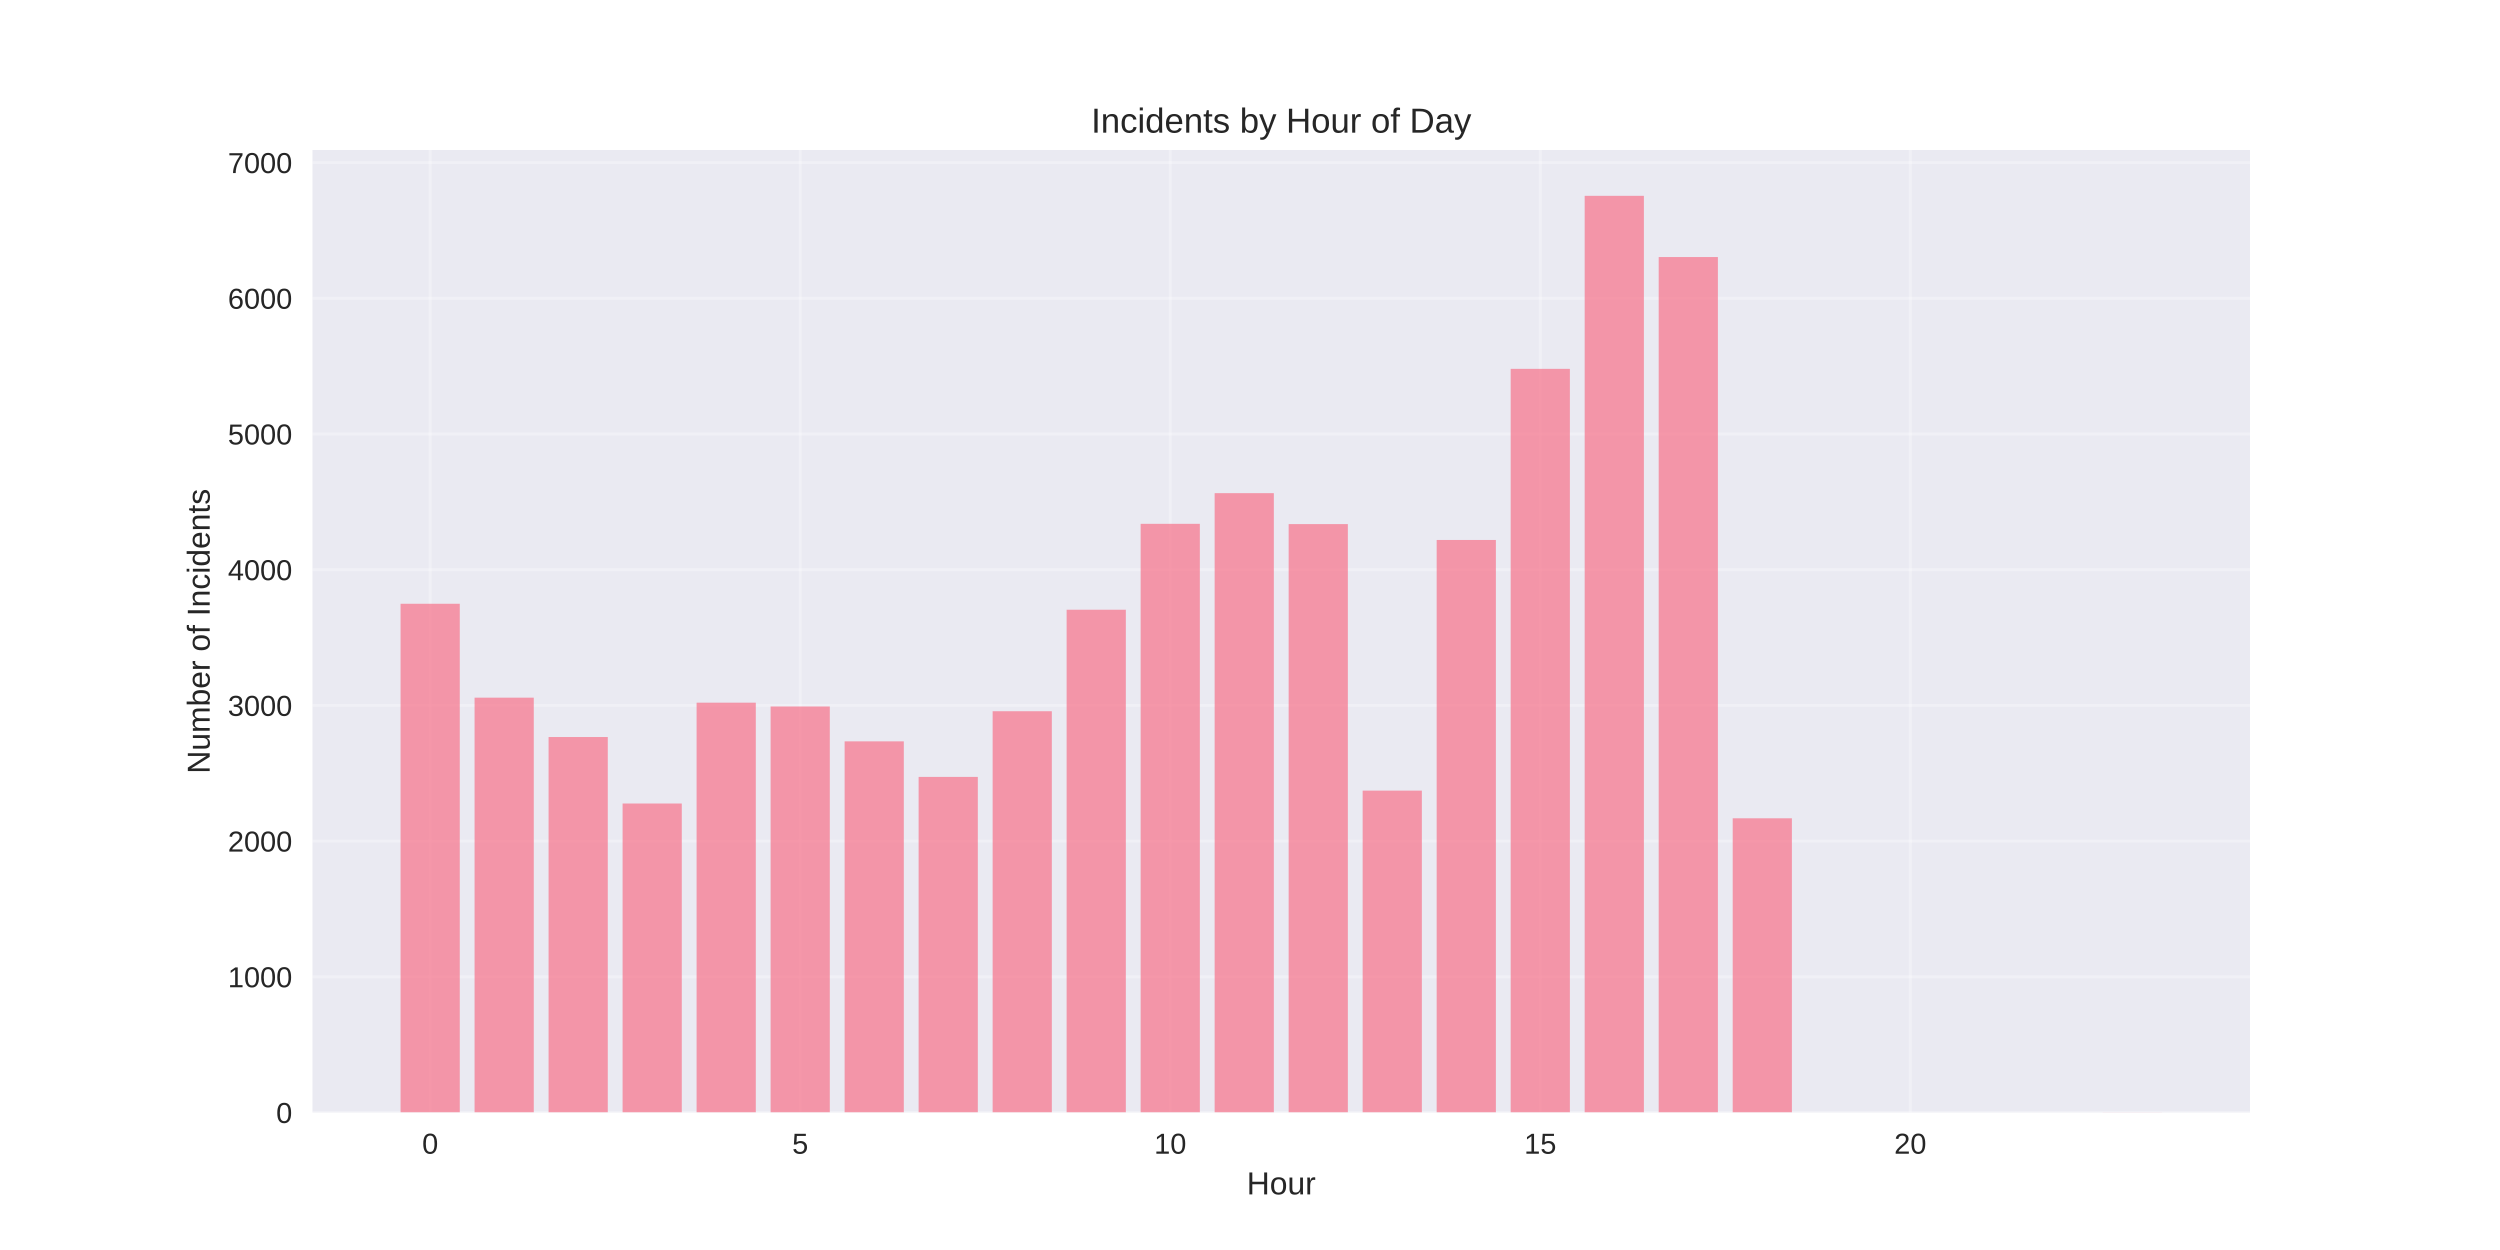
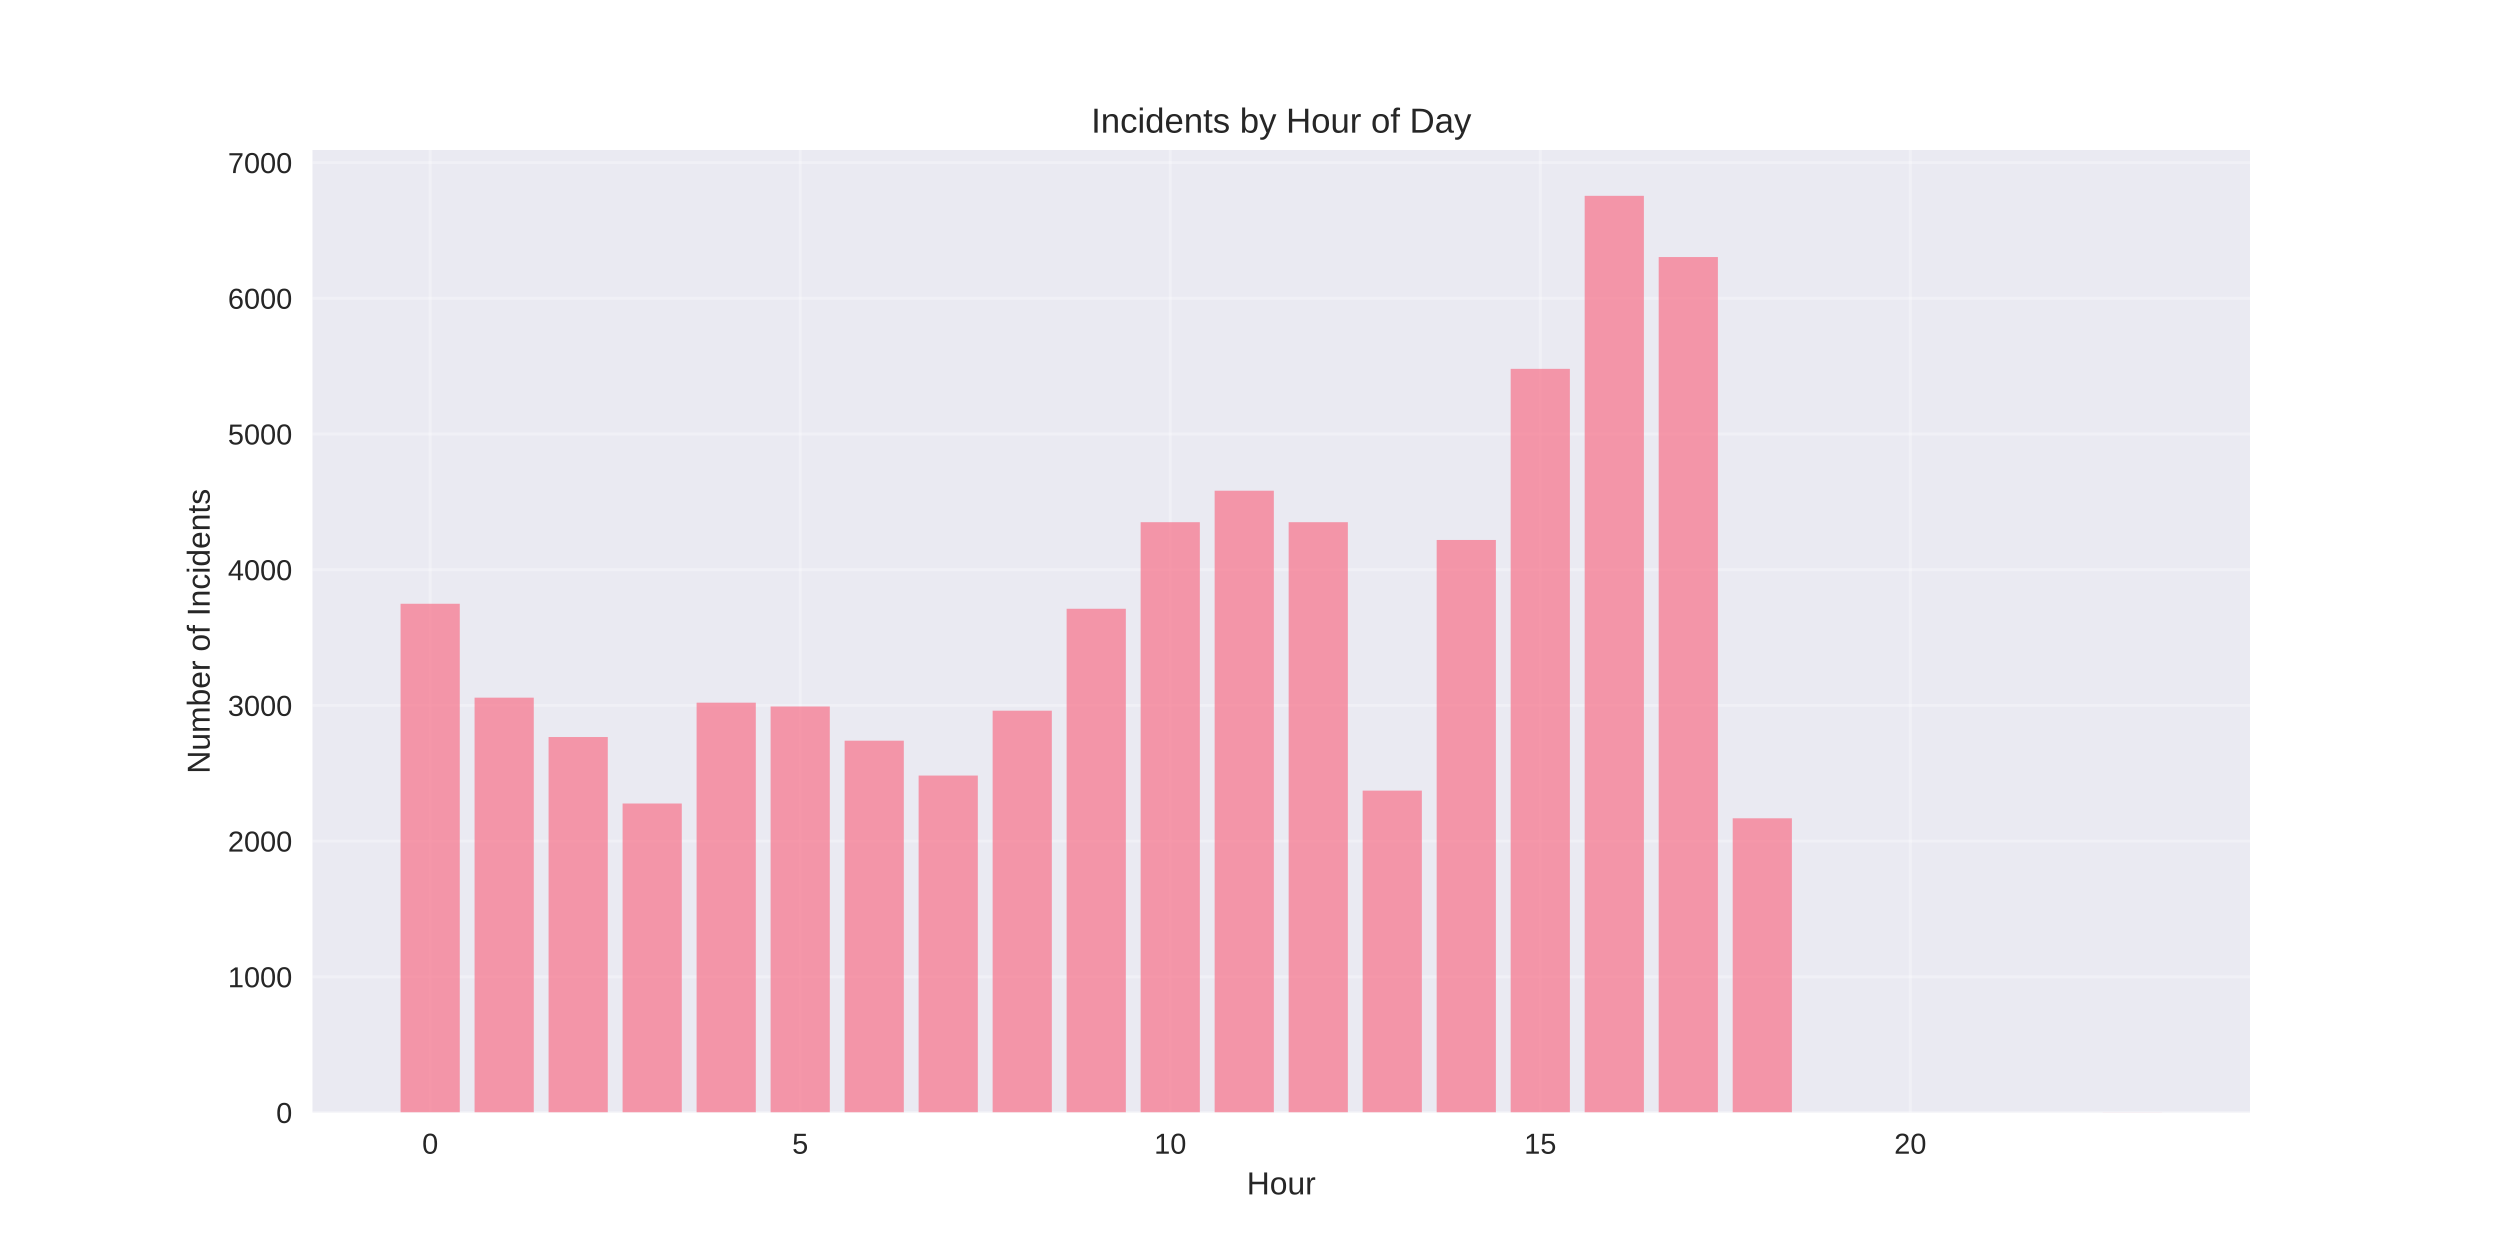
<svg xmlns="http://www.w3.org/2000/svg" width="864pt" height="432pt" viewBox="0 0 864 432" version="1.1">
  <defs>
    <style type="text/css">*{stroke-linejoin: round; stroke-linecap: butt}</style>
  </defs>
  <g id="figure_1">
    <g id="patch_1">
      <path d="M 0 432  L 864 432  L 864 0  L 0 0  z " style="fill: #ffffff" />
    </g>
    <g id="axes_1">
      <g id="patch_2">
        <path d="M 108 384.48  L 777.6 384.48  L 777.6 51.84  L 108 51.84  z " style="fill: #eaeaf2" />
      </g>
      <g id="matplotlib.axis_1">
        <g id="xtick_1">
          <g id="line2d_1">
-             <path d="M 148.667 384.48  L 148.667 51.84  " clip-path="url(#p97d7b85b3e)" style="fill: none; stroke: #ffffff; stroke-opacity: 0.3; stroke-linecap: round" />
+             <path d="M 148.667 384.48  L 148.667 51.84  " clip-path="url(#p817f25ab81)" style="fill: none; stroke: #ffffff; stroke-opacity: 0.3; stroke-linecap: round" />
          </g>
          <g id="line2d_2" />
          <g id="text_1">
            <text style="fill: #262626; font: 10px 'Arial', 'Liberation Sans', 'DejaVu Sans', 'Bitstream Vera Sans', sans-serif; text-anchor: middle" x="148.667" y="398.727" transform="rotate(-0 148.6671 398.7269)">0</text>
          </g>
        </g>
        <g id="xtick_2">
          <g id="line2d_3">
-             <path d="M 276.551 384.48  L 276.551 51.84  " clip-path="url(#p97d7b85b3e)" style="fill: none; stroke: #ffffff; stroke-opacity: 0.3; stroke-linecap: round" />
+             <path d="M 276.551 384.48  L 276.551 51.84  " clip-path="url(#p817f25ab81)" style="fill: none; stroke: #ffffff; stroke-opacity: 0.3; stroke-linecap: round" />
          </g>
          <g id="line2d_4" />
          <g id="text_2">
            <text style="fill: #262626; font: 10px 'Arial', 'Liberation Sans', 'DejaVu Sans', 'Bitstream Vera Sans', sans-serif; text-anchor: middle" x="276.551" y="398.727" transform="rotate(-0 276.551 398.7269)">5</text>
          </g>
        </g>
        <g id="xtick_3">
          <g id="line2d_5">
-             <path d="M 404.435 384.48  L 404.435 51.84  " clip-path="url(#p97d7b85b3e)" style="fill: none; stroke: #ffffff; stroke-opacity: 0.3; stroke-linecap: round" />
+             <path d="M 404.435 384.48  L 404.435 51.84  " clip-path="url(#p817f25ab81)" style="fill: none; stroke: #ffffff; stroke-opacity: 0.3; stroke-linecap: round" />
          </g>
          <g id="line2d_6" />
          <g id="text_3">
            <text style="fill: #262626; font: 10px 'Arial', 'Liberation Sans', 'DejaVu Sans', 'Bitstream Vera Sans', sans-serif; text-anchor: middle" x="404.435" y="398.727" transform="rotate(-0 404.4348 398.7269)">10</text>
          </g>
        </g>
        <g id="xtick_4">
          <g id="line2d_7">
-             <path d="M 532.319 384.48  L 532.319 51.84  " clip-path="url(#p97d7b85b3e)" style="fill: none; stroke: #ffffff; stroke-opacity: 0.3; stroke-linecap: round" />
+             <path d="M 532.319 384.48  L 532.319 51.84  " clip-path="url(#p817f25ab81)" style="fill: none; stroke: #ffffff; stroke-opacity: 0.3; stroke-linecap: round" />
          </g>
          <g id="line2d_8" />
          <g id="text_4">
            <text style="fill: #262626; font: 10px 'Arial', 'Liberation Sans', 'DejaVu Sans', 'Bitstream Vera Sans', sans-serif; text-anchor: middle" x="532.319" y="398.727" transform="rotate(-0 532.3187 398.7269)">15</text>
          </g>
        </g>
        <g id="xtick_5">
          <g id="line2d_9">
-             <path d="M 660.203 384.48  L 660.203 51.84  " clip-path="url(#p97d7b85b3e)" style="fill: none; stroke: #ffffff; stroke-opacity: 0.3; stroke-linecap: round" />
+             <path d="M 660.203 384.48  L 660.203 51.84  " clip-path="url(#p817f25ab81)" style="fill: none; stroke: #ffffff; stroke-opacity: 0.3; stroke-linecap: round" />
          </g>
          <g id="line2d_10" />
          <g id="text_5">
            <text style="fill: #262626; font: 10px 'Arial', 'Liberation Sans', 'DejaVu Sans', 'Bitstream Vera Sans', sans-serif; text-anchor: middle" x="660.203" y="398.727" transform="rotate(-0 660.2026 398.7269)">20</text>
          </g>
        </g>
        <g id="text_6">
          <text style="fill: #262626; font: 11px 'Arial', 'Liberation Sans', 'DejaVu Sans', 'Bitstream Vera Sans', sans-serif; text-anchor: middle" x="442.8" y="412.773" transform="rotate(-0 442.8 412.7734)">Hour</text>
        </g>
      </g>
      <g id="matplotlib.axis_2">
        <g id="ytick_1">
          <g id="line2d_11">
-             <path d="M 108 384.48  L 777.6 384.48  " clip-path="url(#p97d7b85b3e)" style="fill: none; stroke: #ffffff; stroke-opacity: 0.3; stroke-linecap: round" />
+             <path d="M 108 384.48  L 777.6 384.48  " clip-path="url(#p817f25ab81)" style="fill: none; stroke: #ffffff; stroke-opacity: 0.3; stroke-linecap: round" />
          </g>
          <g id="line2d_12" />
          <g id="text_7">
            <text style="fill: #262626; font: 10px 'Arial', 'Liberation Sans', 'DejaVu Sans', 'Bitstream Vera Sans', sans-serif; text-anchor: end" x="101" y="388.103" transform="rotate(-0 101 388.1034)">0</text>
          </g>
        </g>
        <g id="ytick_2">
          <g id="line2d_13">
-             <path d="M 108 337.581  L 777.6 337.581  " clip-path="url(#p97d7b85b3e)" style="fill: none; stroke: #ffffff; stroke-opacity: 0.3; stroke-linecap: round" />
+             <path d="M 108 337.581  L 777.6 337.581  " clip-path="url(#p817f25ab81)" style="fill: none; stroke: #ffffff; stroke-opacity: 0.3; stroke-linecap: round" />
          </g>
          <g id="line2d_14" />
          <g id="text_8">
            <text style="fill: #262626; font: 10px 'Arial', 'Liberation Sans', 'DejaVu Sans', 'Bitstream Vera Sans', sans-serif; text-anchor: end" x="101" y="341.205" transform="rotate(-0 101 341.2048)">1000</text>
          </g>
        </g>
        <g id="ytick_3">
          <g id="line2d_15">
-             <path d="M 108 290.683  L 777.6 290.683  " clip-path="url(#p97d7b85b3e)" style="fill: none; stroke: #ffffff; stroke-opacity: 0.3; stroke-linecap: round" />
+             <path d="M 108 290.683  L 777.6 290.683  " clip-path="url(#p817f25ab81)" style="fill: none; stroke: #ffffff; stroke-opacity: 0.3; stroke-linecap: round" />
          </g>
          <g id="line2d_16" />
          <g id="text_9">
            <text style="fill: #262626; font: 10px 'Arial', 'Liberation Sans', 'DejaVu Sans', 'Bitstream Vera Sans', sans-serif; text-anchor: end" x="101" y="294.306" transform="rotate(-0 101 294.3062)">2000</text>
          </g>
        </g>
        <g id="ytick_4">
          <g id="line2d_17">
-             <path d="M 108 243.784  L 777.6 243.784  " clip-path="url(#p97d7b85b3e)" style="fill: none; stroke: #ffffff; stroke-opacity: 0.3; stroke-linecap: round" />
+             <path d="M 108 243.784  L 777.6 243.784  " clip-path="url(#p817f25ab81)" style="fill: none; stroke: #ffffff; stroke-opacity: 0.3; stroke-linecap: round" />
          </g>
          <g id="line2d_18" />
          <g id="text_10">
            <text style="fill: #262626; font: 10px 'Arial', 'Liberation Sans', 'DejaVu Sans', 'Bitstream Vera Sans', sans-serif; text-anchor: end" x="101" y="247.408" transform="rotate(-0 101 247.4077)">3000</text>
          </g>
        </g>
        <g id="ytick_5">
          <g id="line2d_19">
-             <path d="M 108 196.886  L 777.6 196.886  " clip-path="url(#p97d7b85b3e)" style="fill: none; stroke: #ffffff; stroke-opacity: 0.3; stroke-linecap: round" />
+             <path d="M 108 196.886  L 777.6 196.886  " clip-path="url(#p817f25ab81)" style="fill: none; stroke: #ffffff; stroke-opacity: 0.3; stroke-linecap: round" />
          </g>
          <g id="line2d_20" />
          <g id="text_11">
            <text style="fill: #262626; font: 10px 'Arial', 'Liberation Sans', 'DejaVu Sans', 'Bitstream Vera Sans', sans-serif; text-anchor: end" x="101" y="200.509" transform="rotate(-0 101 200.5091)">4000</text>
          </g>
        </g>
        <g id="ytick_6">
          <g id="line2d_21">
-             <path d="M 108 149.987  L 777.6 149.987  " clip-path="url(#p97d7b85b3e)" style="fill: none; stroke: #ffffff; stroke-opacity: 0.3; stroke-linecap: round" />
+             <path d="M 108 149.987  L 777.6 149.987  " clip-path="url(#p817f25ab81)" style="fill: none; stroke: #ffffff; stroke-opacity: 0.3; stroke-linecap: round" />
          </g>
          <g id="line2d_22" />
          <g id="text_12">
            <text style="fill: #262626; font: 10px 'Arial', 'Liberation Sans', 'DejaVu Sans', 'Bitstream Vera Sans', sans-serif; text-anchor: end" x="101" y="153.61" transform="rotate(-0 101 153.6105)">5000</text>
          </g>
        </g>
        <g id="ytick_7">
          <g id="line2d_23">
-             <path d="M 108 103.088  L 777.6 103.088  " clip-path="url(#p97d7b85b3e)" style="fill: none; stroke: #ffffff; stroke-opacity: 0.3; stroke-linecap: round" />
+             <path d="M 108 103.088  L 777.6 103.088  " clip-path="url(#p817f25ab81)" style="fill: none; stroke: #ffffff; stroke-opacity: 0.3; stroke-linecap: round" />
          </g>
          <g id="line2d_24" />
          <g id="text_13">
            <text style="fill: #262626; font: 10px 'Arial', 'Liberation Sans', 'DejaVu Sans', 'Bitstream Vera Sans', sans-serif; text-anchor: end" x="101" y="106.712" transform="rotate(-0 101 106.7119)">6000</text>
          </g>
        </g>
        <g id="ytick_8">
          <g id="line2d_25">
-             <path d="M 108 56.19  L 777.6 56.19  " clip-path="url(#p97d7b85b3e)" style="fill: none; stroke: #ffffff; stroke-opacity: 0.3; stroke-linecap: round" />
+             <path d="M 108 56.19  L 777.6 56.19  " clip-path="url(#p817f25ab81)" style="fill: none; stroke: #ffffff; stroke-opacity: 0.3; stroke-linecap: round" />
          </g>
          <g id="line2d_26" />
          <g id="text_14">
            <text style="fill: #262626; font: 10px 'Arial', 'Liberation Sans', 'DejaVu Sans', 'Bitstream Vera Sans', sans-serif; text-anchor: end" x="101" y="59.813" transform="rotate(-0 101 59.81328)">7000</text>
          </g>
        </g>
        <g id="text_15">
          <text style="fill: #262626; font: 11px 'Arial', 'Liberation Sans', 'DejaVu Sans', 'Bitstream Vera Sans', sans-serif; text-anchor: middle" x="72.474" y="218.16" transform="rotate(-90 72.47375 218.16)">Number of Incidents</text>
        </g>
      </g>
      <g id="patch_3">
-         <path d="M 138.436 384.48  L 158.898 384.48  L 158.898 208.657  L 138.436 208.657  z " clip-path="url(#p97d7b85b3e)" style="fill: #f77189; opacity: 0.7" />
+         <path d="M 138.436 384.48  L 158.898 384.48  L 158.898 208.657  L 138.436 208.657  z " clip-path="url(#p817f25ab81)" style="fill: #f77189; opacity: 0.7" />
      </g>
      <g id="patch_4">
-         <path d="M 164.013 384.48  L 184.475 384.48  L 184.475 241.111  L 164.013 241.111  z " clip-path="url(#p97d7b85b3e)" style="fill: #f77189; opacity: 0.7" />
+         <path d="M 164.013 384.48  L 184.475 384.48  L 184.475 241.111  L 164.013 241.111  z " clip-path="url(#p817f25ab81)" style="fill: #f77189; opacity: 0.7" />
      </g>
      <g id="patch_5">
-         <path d="M 189.59 384.48  L 210.051 384.48  L 210.051 254.712  L 189.59 254.712  z " clip-path="url(#p97d7b85b3e)" style="fill: #f77189; opacity: 0.7" />
+         <path d="M 189.59 384.48  L 210.051 384.48  L 210.051 254.712  L 189.59 254.712  z " clip-path="url(#p817f25ab81)" style="fill: #f77189; opacity: 0.7" />
      </g>
      <g id="patch_6">
-         <path d="M 215.167 384.48  L 235.628 384.48  L 235.628 277.692  L 215.167 277.692  z " clip-path="url(#p97d7b85b3e)" style="fill: #f77189; opacity: 0.7" />
+         <path d="M 215.167 384.48  L 235.628 384.48  L 235.628 277.692  L 215.167 277.692  z " clip-path="url(#p817f25ab81)" style="fill: #f77189; opacity: 0.7" />
      </g>
      <g id="patch_7">
-         <path d="M 240.743 384.48  L 261.205 384.48  L 261.205 242.846  L 240.743 242.846  z " clip-path="url(#p97d7b85b3e)" style="fill: #f77189; opacity: 0.7" />
+         <path d="M 240.743 384.48  L 261.205 384.48  L 261.205 242.846  L 240.743 242.846  z " clip-path="url(#p817f25ab81)" style="fill: #f77189; opacity: 0.7" />
      </g>
      <g id="patch_8">
-         <path d="M 266.32 384.48  L 286.782 384.48  L 286.782 244.159  L 266.32 244.159  z " clip-path="url(#p97d7b85b3e)" style="fill: #f77189; opacity: 0.7" />
+         <path d="M 266.32 384.48  L 286.782 384.48  L 286.782 244.159  L 266.32 244.159  z " clip-path="url(#p817f25ab81)" style="fill: #f77189; opacity: 0.7" />
      </g>
      <g id="patch_9">
-         <path d="M 291.897 384.48  L 312.358 384.48  L 312.358 256.212  L 291.897 256.212  z " clip-path="url(#p97d7b85b3e)" style="fill: #f77189; opacity: 0.7" />
+         <path d="M 291.897 384.48  L 312.358 384.48  L 312.358 255.978  L 291.897 255.978  z " clip-path="url(#p817f25ab81)" style="fill: #f77189; opacity: 0.7" />
      </g>
      <g id="patch_10">
-         <path d="M 317.474 384.48  L 337.935 384.48  L 337.935 268.5  L 317.474 268.5  z " clip-path="url(#p97d7b85b3e)" style="fill: #f77189; opacity: 0.7" />
+         <path d="M 317.474 384.48  L 337.935 384.48  L 337.935 268.031  L 317.474 268.031  z " clip-path="url(#p817f25ab81)" style="fill: #f77189; opacity: 0.7" />
      </g>
      <g id="patch_11">
-         <path d="M 343.051 384.48  L 363.512 384.48  L 363.512 245.801  L 343.051 245.801  z " clip-path="url(#p97d7b85b3e)" style="fill: #f77189; opacity: 0.7" />
+         <path d="M 343.051 384.48  L 363.512 384.48  L 363.512 245.613  L 343.051 245.613  z " clip-path="url(#p817f25ab81)" style="fill: #f77189; opacity: 0.7" />
      </g>
      <g id="patch_12">
-         <path d="M 368.627 384.48  L 389.089 384.48  L 389.089 210.721  L 368.627 210.721  z " clip-path="url(#p97d7b85b3e)" style="fill: #f77189; opacity: 0.7" />
+         <path d="M 368.627 384.48  L 389.089 384.48  L 389.089 210.392  L 368.627 210.392  z " clip-path="url(#p817f25ab81)" style="fill: #f77189; opacity: 0.7" />
      </g>
      <g id="patch_13">
-         <path d="M 394.204 384.48  L 414.666 384.48  L 414.666 181.034  L 394.204 181.034  z " clip-path="url(#p97d7b85b3e)" style="fill: #f77189; opacity: 0.7" />
+         <path d="M 394.204 384.48  L 414.666 384.48  L 414.666 180.471  L 394.204 180.471  z " clip-path="url(#p817f25ab81)" style="fill: #f77189; opacity: 0.7" />
      </g>
      <g id="patch_14">
-         <path d="M 419.781 384.48  L 440.242 384.48  L 440.242 170.435  L 419.781 170.435  z " clip-path="url(#p97d7b85b3e)" style="fill: #f77189; opacity: 0.7" />
+         <path d="M 419.781 384.48  L 440.242 384.48  L 440.242 169.591  L 419.781 169.591  z " clip-path="url(#p817f25ab81)" style="fill: #f77189; opacity: 0.7" />
      </g>
      <g id="patch_15">
-         <path d="M 445.358 384.48  L 465.819 384.48  L 465.819 181.128  L 445.358 181.128  z " clip-path="url(#p97d7b85b3e)" style="fill: #f77189; opacity: 0.7" />
+         <path d="M 445.358 384.48  L 465.819 384.48  L 465.819 180.471  L 445.358 180.471  z " clip-path="url(#p817f25ab81)" style="fill: #f77189; opacity: 0.7" />
      </g>
      <g id="patch_16">
-         <path d="M 470.934 384.48  L 491.396 384.48  L 491.396 273.237  L 470.934 273.237  z " clip-path="url(#p97d7b85b3e)" style="fill: #f77189; opacity: 0.7" />
+         <path d="M 470.934 384.48  L 491.396 384.48  L 491.396 273.237  L 470.934 273.237  z " clip-path="url(#p817f25ab81)" style="fill: #f77189; opacity: 0.7" />
      </g>
      <g id="patch_17">
-         <path d="M 496.511 384.48  L 516.973 384.48  L 516.973 186.615  L 496.511 186.615  z " clip-path="url(#p97d7b85b3e)" style="fill: #f77189; opacity: 0.7" />
+         <path d="M 496.511 384.48  L 516.973 384.48  L 516.973 186.615  L 496.511 186.615  z " clip-path="url(#p817f25ab81)" style="fill: #f77189; opacity: 0.7" />
      </g>
      <g id="patch_18">
-         <path d="M 522.088 384.48  L 542.549 384.48  L 542.549 127.476  L 522.088 127.476  z " clip-path="url(#p97d7b85b3e)" style="fill: #f77189; opacity: 0.7" />
+         <path d="M 522.088 384.48  L 542.549 384.48  L 542.549 127.476  L 522.088 127.476  z " clip-path="url(#p817f25ab81)" style="fill: #f77189; opacity: 0.7" />
      </g>
      <g id="patch_19">
-         <path d="M 547.665 384.48  L 568.126 384.48  L 568.126 67.68  L 547.665 67.68  z " clip-path="url(#p97d7b85b3e)" style="fill: #f77189; opacity: 0.7" />
+         <path d="M 547.665 384.48  L 568.126 384.48  L 568.126 67.68  L 547.665 67.68  z " clip-path="url(#p817f25ab81)" style="fill: #f77189; opacity: 0.7" />
      </g>
      <g id="patch_20">
-         <path d="M 573.242 384.48  L 593.703 384.48  L 593.703 88.831  L 573.242 88.831  z " clip-path="url(#p97d7b85b3e)" style="fill: #f77189; opacity: 0.7" />
+         <path d="M 573.242 384.48  L 593.703 384.48  L 593.703 88.831  L 573.242 88.831  z " clip-path="url(#p817f25ab81)" style="fill: #f77189; opacity: 0.7" />
      </g>
      <g id="patch_21">
-         <path d="M 598.818 384.48  L 619.28 384.48  L 619.28 282.804  L 598.818 282.804  z " clip-path="url(#p97d7b85b3e)" style="fill: #f77189; opacity: 0.7" />
+         <path d="M 598.818 384.48  L 619.28 384.48  L 619.28 282.804  L 598.818 282.804  z " clip-path="url(#p817f25ab81)" style="fill: #f77189; opacity: 0.7" />
      </g>
      <g id="patch_22">
-         <path d="M 726.702 384.48  L 747.164 384.48  L 747.164 384.433  L 726.702 384.433  z " clip-path="url(#p97d7b85b3e)" style="fill: #f77189; opacity: 0.7" />
+         <path d="M 726.702 384.48  L 747.164 384.48  L 747.164 384.433  L 726.702 384.433  z " clip-path="url(#p817f25ab81)" style="fill: #f77189; opacity: 0.7" />
      </g>
      <g id="patch_23">
        <path d="M 108 384.48  L 108 51.84  " style="fill: none" />
      </g>
      <g id="patch_24">
        <path d="M 777.6 384.48  L 777.6 51.84  " style="fill: none" />
      </g>
      <g id="patch_25">
        <path d="M 108 384.48  L 777.6 384.48  " style="fill: none" />
      </g>
      <g id="patch_26">
        <path d="M 108 51.84  L 777.6 51.84  " style="fill: none" />
      </g>
      <g id="text_16">
        <text style="fill: #262626; font: 12px 'Arial', 'Liberation Sans', 'DejaVu Sans', 'Bitstream Vera Sans', sans-serif; text-anchor: middle" x="442.8" y="45.84" transform="rotate(-0 442.8 45.84)">Incidents by Hour of Day</text>
      </g>
    </g>
  </g>
  <defs>
-     <clipPath id="p97d7b85b3e">
+     <clipPath id="p817f25ab81">
      <rect x="108" y="51.84" width="669.6" height="332.64" />
    </clipPath>
  </defs>
</svg>
